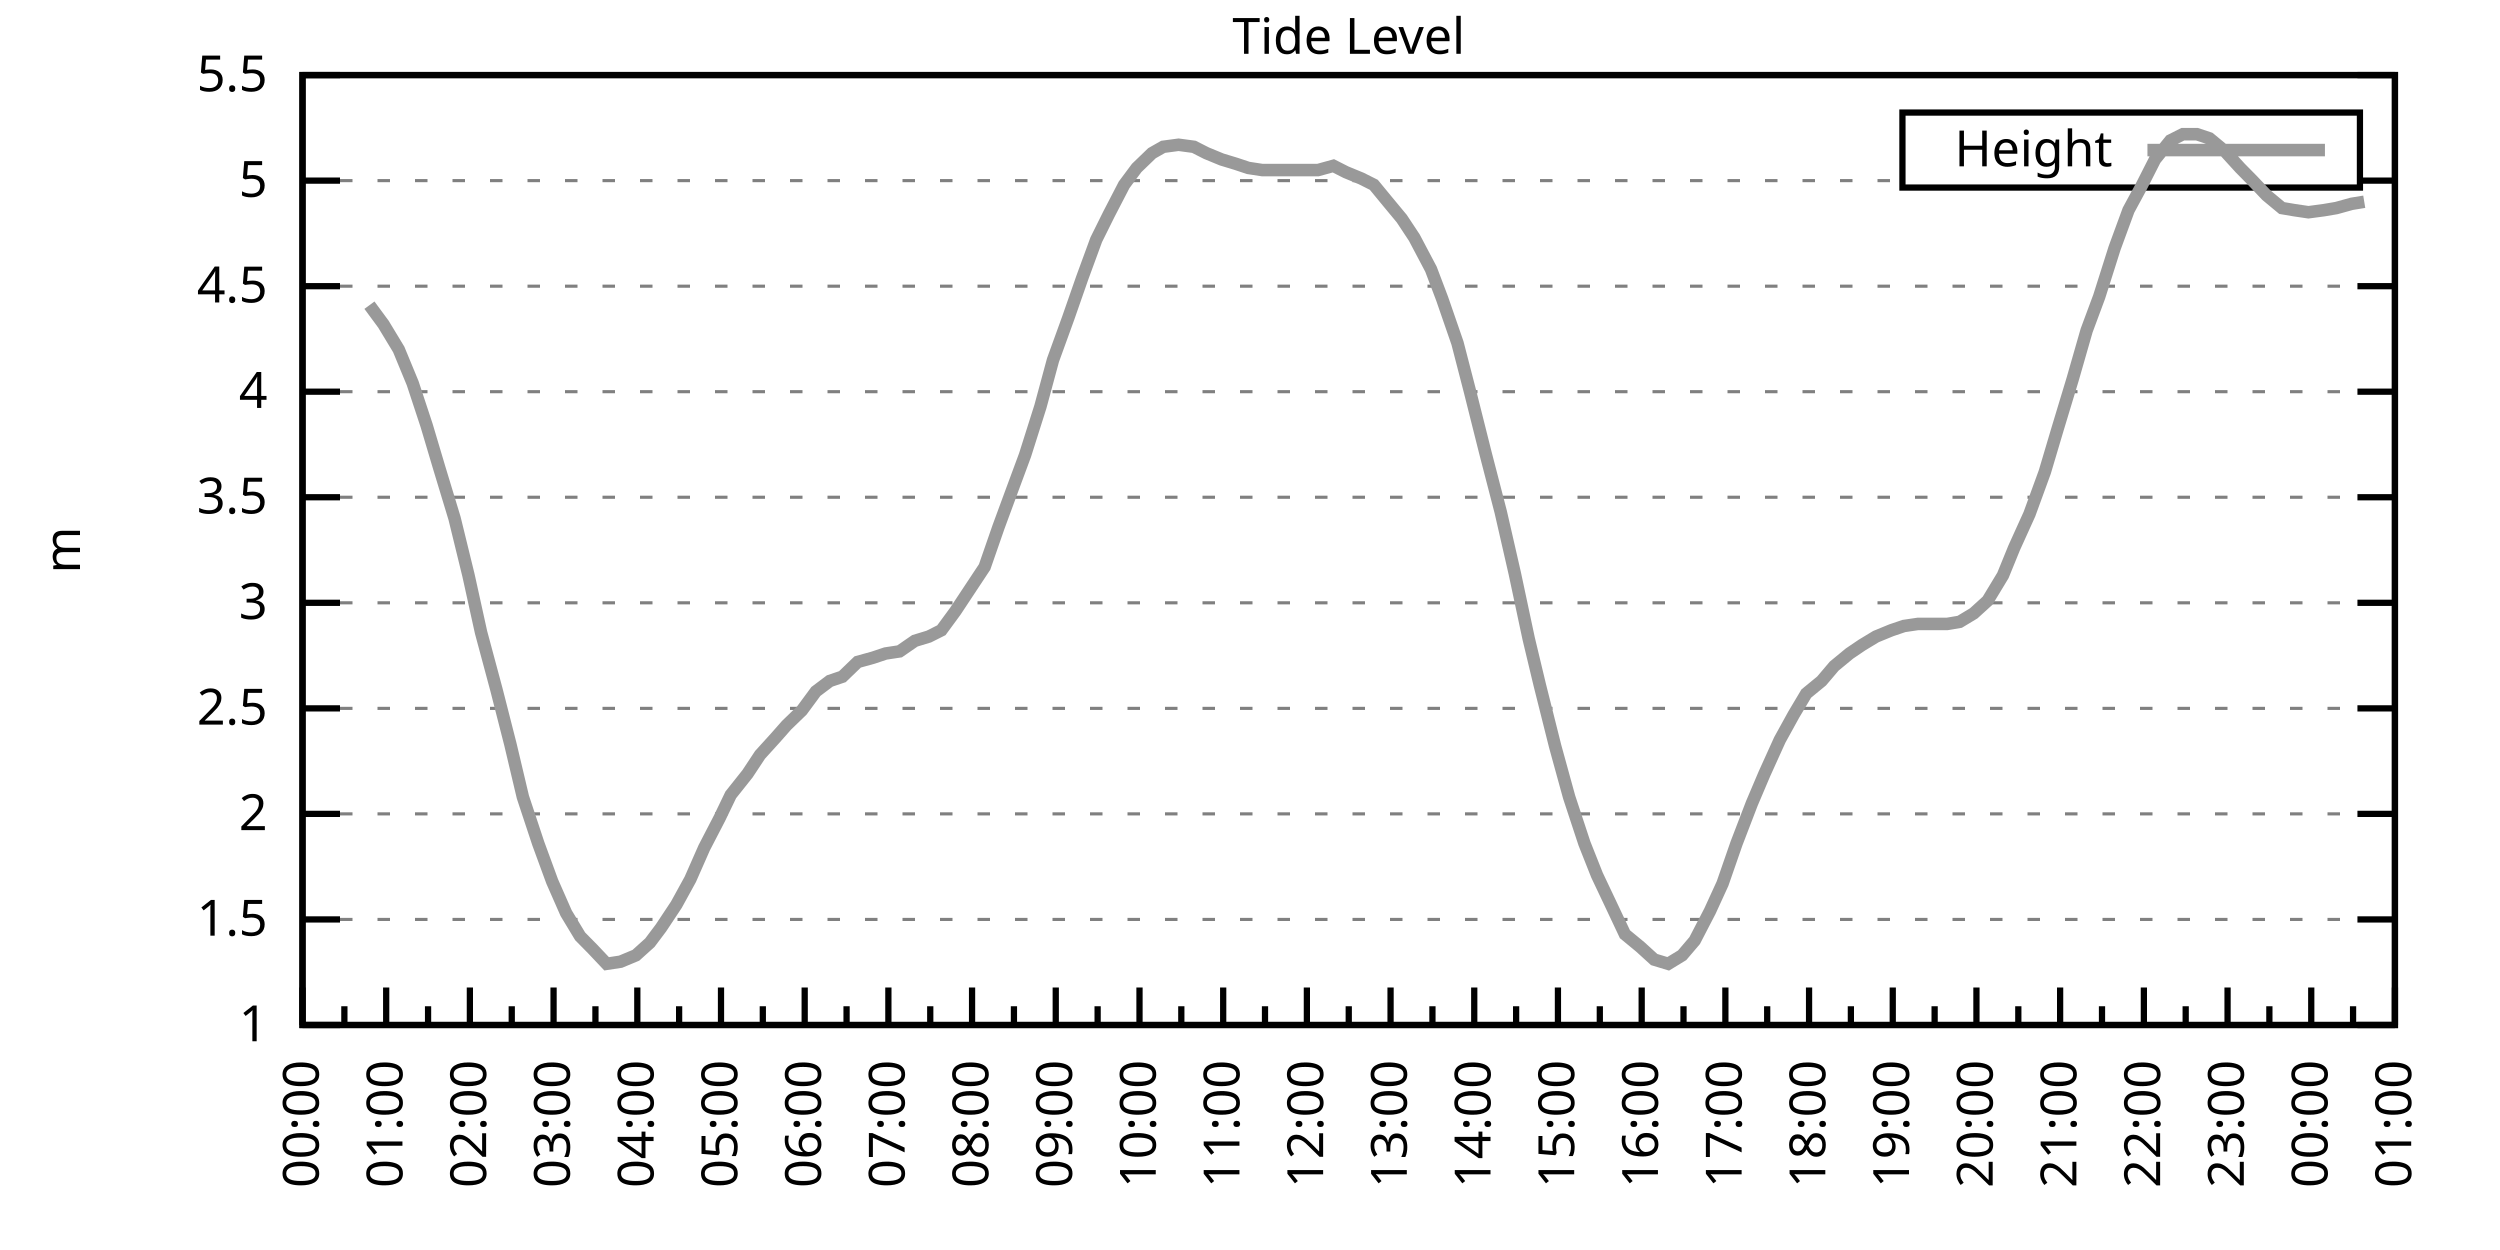
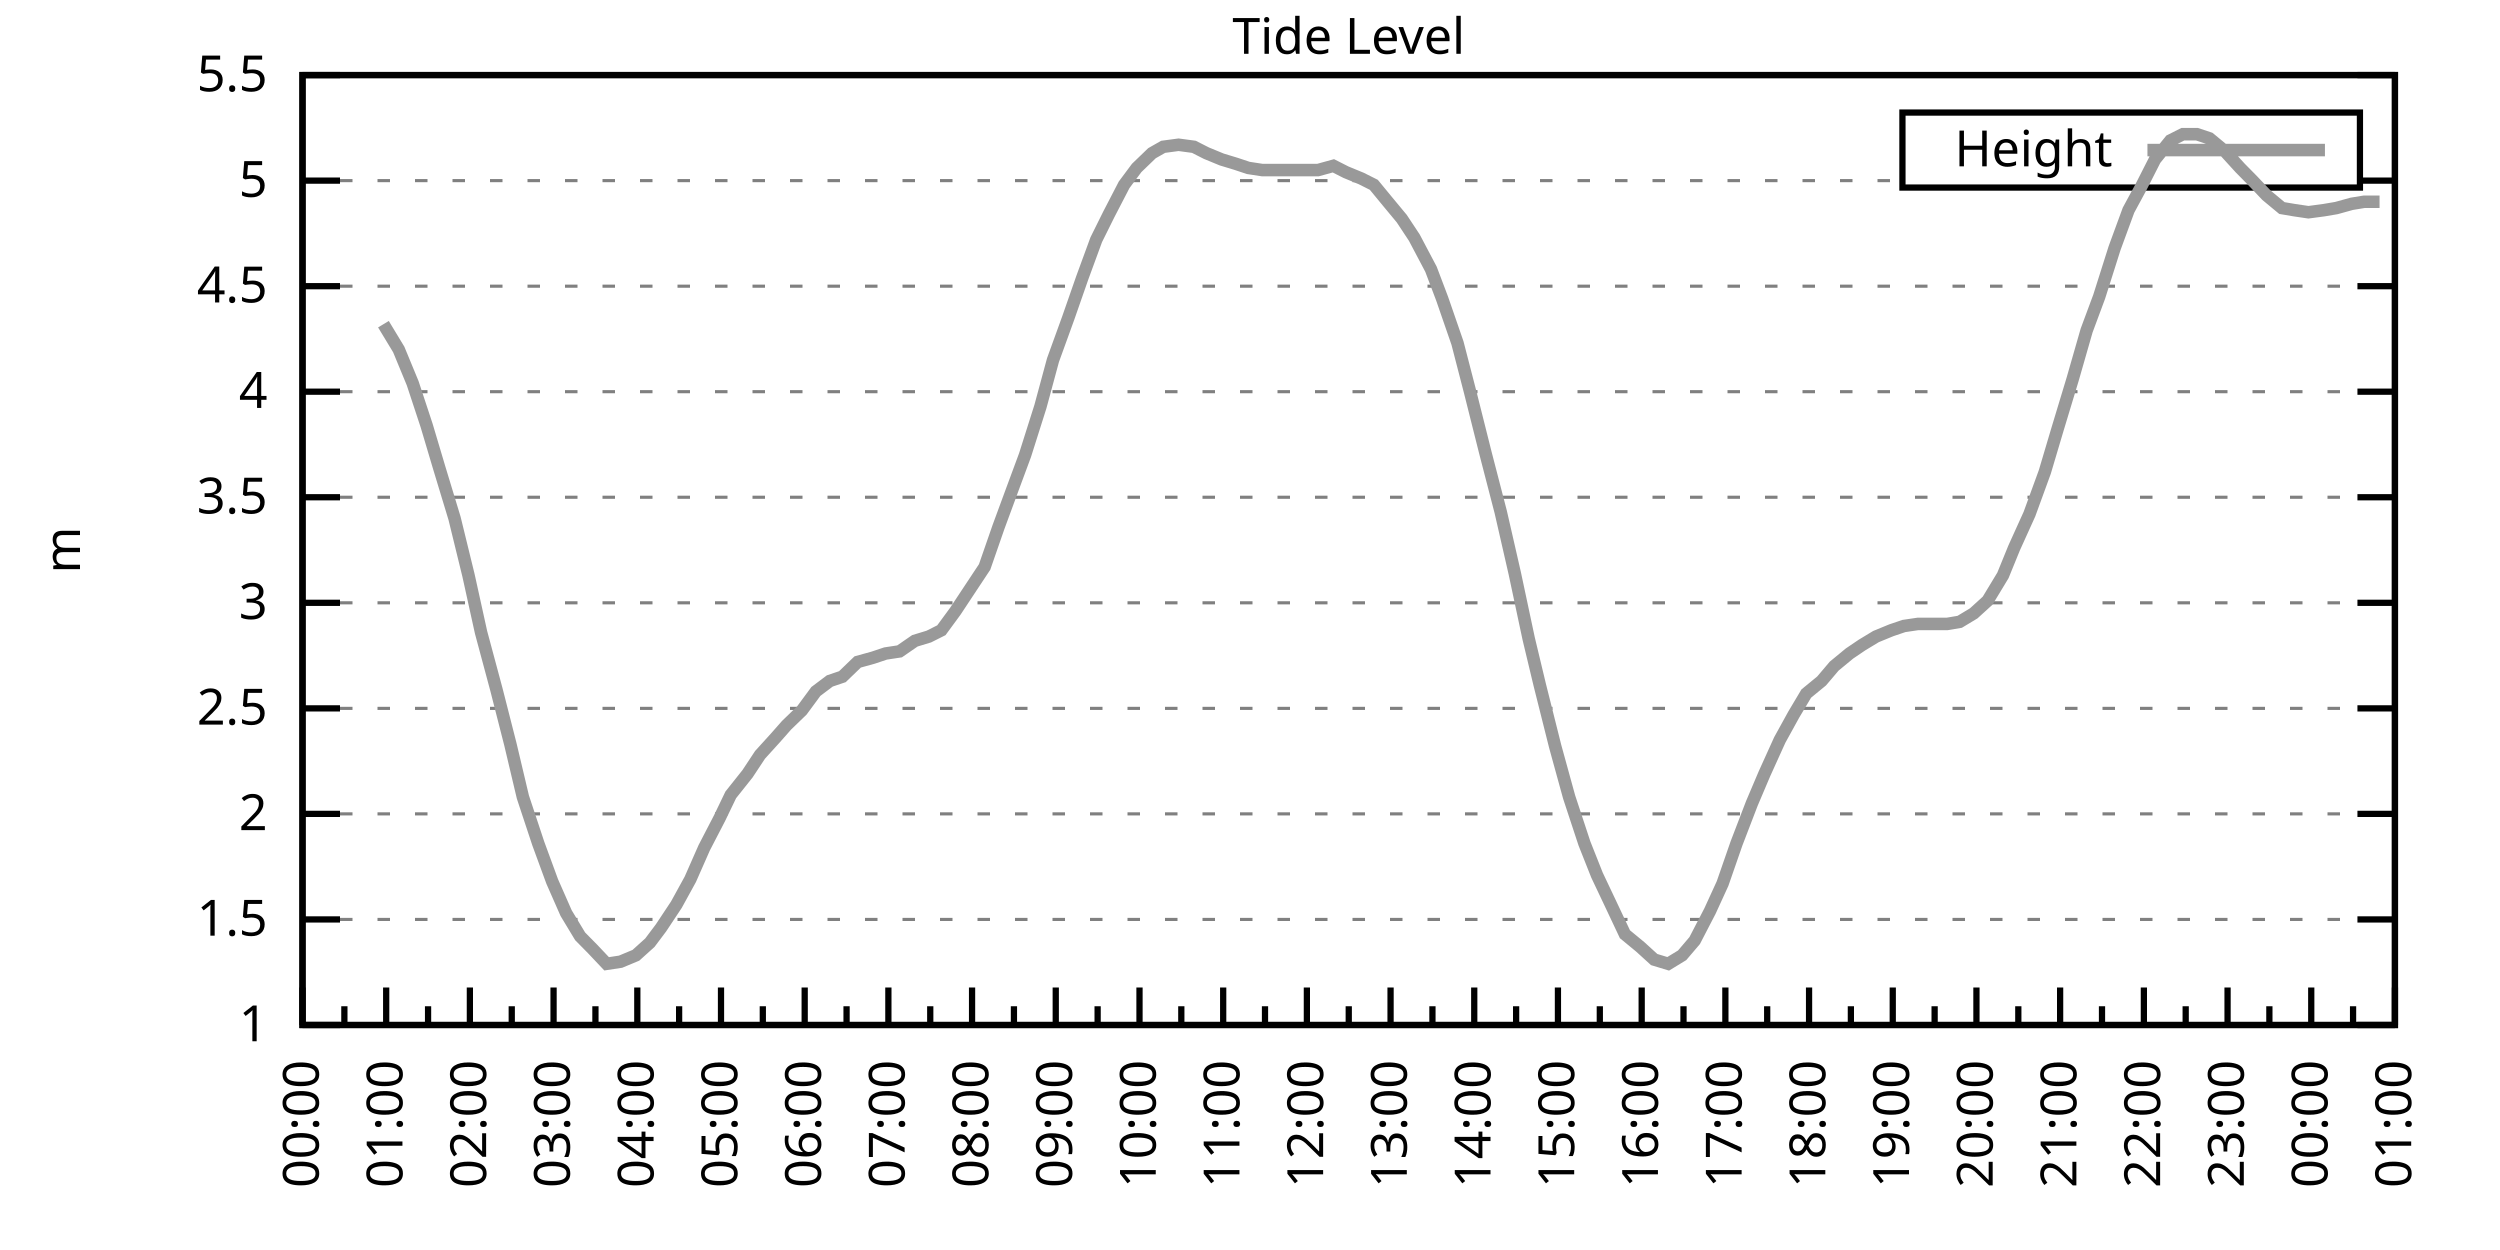
<svg xmlns="http://www.w3.org/2000/svg" xmlns:xlink="http://www.w3.org/1999/xlink" width="400" height="200" viewBox="0 0 400 200">
  <g id="gnuplot_canvas">
    <rect x="0" y="0" width="400" height="200" fill="none" />
    <defs>
      <circle id="gpDot" r="0.5" stroke-width="0.5" stroke="currentColor" />
      <path id="gpPt0" stroke-width="0.333" stroke="currentColor" d="M-1,0 h2 M0,-1 v2" />
      <path id="gpPt1" stroke-width="0.333" stroke="currentColor" d="M-1,-1 L1,1 M1,-1 L-1,1" />
      <path id="gpPt2" stroke-width="0.333" stroke="currentColor" d="M-1,0 L1,0 M0,-1 L0,1 M-1,-1 L1,1 M-1,1 L1,-1" />
      <rect id="gpPt3" stroke-width="0.333" stroke="currentColor" x="-1" y="-1" width="2" height="2" />
      <rect id="gpPt4" stroke-width="0.333" stroke="currentColor" fill="currentColor" x="-1" y="-1" width="2" height="2" />
      <circle id="gpPt5" stroke-width="0.333" stroke="currentColor" cx="0" cy="0" r="1" />
      <use xlink:href="#gpPt5" id="gpPt6" fill="currentColor" stroke="none" />
      <path id="gpPt7" stroke-width="0.333" stroke="currentColor" d="M0,-1.33 L-1.33,0.67 L1.33,0.67 z" />
      <use xlink:href="#gpPt7" id="gpPt8" fill="currentColor" stroke="none" />
      <use xlink:href="#gpPt7" id="gpPt9" stroke="currentColor" transform="rotate(180)" />
      <use xlink:href="#gpPt9" id="gpPt10" fill="currentColor" stroke="none" />
      <use xlink:href="#gpPt3" id="gpPt11" stroke="currentColor" transform="rotate(45)" />
      <use xlink:href="#gpPt11" id="gpPt12" fill="currentColor" stroke="none" />
      <path id="gpPt13" stroke-width="0.333" stroke="currentColor" d="M0,1.330 L1.265,0.411 L0.782,-1.067 L-0.782,-1.076 L-1.265,0.411 z" />
      <use xlink:href="#gpPt13" id="gpPt14" fill="currentColor" stroke="none" />
      <filter id="textbox" filterUnits="objectBoundingBox" x="0" y="0" height="1" width="1">
        <feFlood flood-color="white" flood-opacity="1" result="bgnd" />
        <feComposite in="SourceGraphic" in2="bgnd" operator="atop" />
      </filter>
      <filter id="greybox" filterUnits="objectBoundingBox" x="0" y="0" height="1" width="1">
        <feFlood flood-color="lightgrey" flood-opacity="1" result="grey" />
        <feComposite in="SourceGraphic" in2="grey" operator="atop" />
      </filter>
    </defs>
    <g fill="none" color="white" stroke="currentColor" stroke-width="1.00" stroke-linecap="butt" stroke-linejoin="miter">
</g>
    <g fill="none" color="black" stroke="currentColor" stroke-width="1.00" stroke-linecap="butt" stroke-linejoin="miter">
      <g stroke="none" shape-rendering="crispEdges">
        <polygon fill="rgb(255, 255, 255)" points="48.40,164.00 383.18,164.00 383.18,12.02 48.40,12.02 " />
      </g>
    </g>
    <g fill="none" color="black" stroke="currentColor" stroke-width="1.00" stroke-linecap="butt" stroke-linejoin="miter">
</g>
    <g fill="none" color="black" stroke="black" stroke-width="0.50" stroke-linecap="butt" stroke-linejoin="miter">
</g>
    <g fill="none" color="gray" stroke="currentColor" stroke-width="0.50" stroke-linecap="butt" stroke-linejoin="miter">
      <path stroke="gray" stroke-dasharray="2,4" class="gridline" d="M48.40,164.00 L383.19,164.00  " />
    </g>
    <g fill="none" color="gray" stroke="gray" stroke-width="1.00" stroke-linecap="butt" stroke-linejoin="miter">
</g>
    <g fill="none" color="black" stroke="currentColor" stroke-width="1.00" stroke-linecap="butt" stroke-linejoin="miter">
      <path stroke="black" d="M48.40,164.00 L54.40,164.00 M383.19,164.00 L377.19,164.00  " />
      <g transform="translate(42.80,166.60)" stroke="none" fill="black" font-family="Sans" font-size="8.00" text-anchor="end">
        <text>
          <tspan font-family="Sans"> 1</tspan>
        </text>
      </g>
    </g>
    <g fill="none" color="black" stroke="currentColor" stroke-width="1.00" stroke-linecap="butt" stroke-linejoin="miter">
</g>
    <g fill="none" color="black" stroke="black" stroke-width="0.50" stroke-linecap="butt" stroke-linejoin="miter">
</g>
    <g fill="none" color="gray" stroke="currentColor" stroke-width="0.50" stroke-linecap="butt" stroke-linejoin="miter">
      <path stroke="gray" stroke-dasharray="2,4" class="gridline" d="M48.40,147.11 L383.19,147.11  " />
    </g>
    <g fill="none" color="gray" stroke="gray" stroke-width="1.00" stroke-linecap="butt" stroke-linejoin="miter">
</g>
    <g fill="none" color="black" stroke="currentColor" stroke-width="1.00" stroke-linecap="butt" stroke-linejoin="miter">
      <path stroke="black" d="M48.40,147.11 L54.40,147.11 M383.19,147.11 L377.19,147.11  " />
      <g transform="translate(42.80,149.71)" stroke="none" fill="black" font-family="Sans" font-size="8.00" text-anchor="end">
        <text>
          <tspan font-family="Sans"> 1.5</tspan>
        </text>
      </g>
    </g>
    <g fill="none" color="black" stroke="currentColor" stroke-width="1.00" stroke-linecap="butt" stroke-linejoin="miter">
</g>
    <g fill="none" color="black" stroke="black" stroke-width="0.50" stroke-linecap="butt" stroke-linejoin="miter">
</g>
    <g fill="none" color="gray" stroke="currentColor" stroke-width="0.50" stroke-linecap="butt" stroke-linejoin="miter">
      <path stroke="gray" stroke-dasharray="2,4" class="gridline" d="M48.40,130.22 L383.19,130.22  " />
    </g>
    <g fill="none" color="gray" stroke="gray" stroke-width="1.00" stroke-linecap="butt" stroke-linejoin="miter">
</g>
    <g fill="none" color="black" stroke="currentColor" stroke-width="1.00" stroke-linecap="butt" stroke-linejoin="miter">
      <path stroke="black" d="M48.40,130.22 L54.40,130.22 M383.19,130.22 L377.19,130.22  " />
      <g transform="translate(42.80,132.82)" stroke="none" fill="black" font-family="Sans" font-size="8.00" text-anchor="end">
        <text>
          <tspan font-family="Sans"> 2</tspan>
        </text>
      </g>
    </g>
    <g fill="none" color="black" stroke="currentColor" stroke-width="1.00" stroke-linecap="butt" stroke-linejoin="miter">
</g>
    <g fill="none" color="black" stroke="black" stroke-width="0.50" stroke-linecap="butt" stroke-linejoin="miter">
</g>
    <g fill="none" color="gray" stroke="currentColor" stroke-width="0.50" stroke-linecap="butt" stroke-linejoin="miter">
      <path stroke="gray" stroke-dasharray="2,4" class="gridline" d="M48.40,113.34 L383.19,113.34  " />
    </g>
    <g fill="none" color="gray" stroke="gray" stroke-width="1.00" stroke-linecap="butt" stroke-linejoin="miter">
</g>
    <g fill="none" color="black" stroke="currentColor" stroke-width="1.00" stroke-linecap="butt" stroke-linejoin="miter">
      <path stroke="black" d="M48.40,113.34 L54.40,113.34 M383.19,113.34 L377.19,113.34  " />
      <g transform="translate(42.80,115.94)" stroke="none" fill="black" font-family="Sans" font-size="8.00" text-anchor="end">
        <text>
          <tspan font-family="Sans"> 2.5</tspan>
        </text>
      </g>
    </g>
    <g fill="none" color="black" stroke="currentColor" stroke-width="1.00" stroke-linecap="butt" stroke-linejoin="miter">
</g>
    <g fill="none" color="black" stroke="black" stroke-width="0.50" stroke-linecap="butt" stroke-linejoin="miter">
</g>
    <g fill="none" color="gray" stroke="currentColor" stroke-width="0.50" stroke-linecap="butt" stroke-linejoin="miter">
      <path stroke="gray" stroke-dasharray="2,4" class="gridline" d="M48.40,96.45 L383.19,96.45  " />
    </g>
    <g fill="none" color="gray" stroke="gray" stroke-width="1.00" stroke-linecap="butt" stroke-linejoin="miter">
</g>
    <g fill="none" color="black" stroke="currentColor" stroke-width="1.00" stroke-linecap="butt" stroke-linejoin="miter">
      <path stroke="black" d="M48.40,96.45 L54.40,96.45 M383.19,96.45 L377.19,96.45  " />
      <g transform="translate(42.80,99.05)" stroke="none" fill="black" font-family="Sans" font-size="8.00" text-anchor="end">
        <text>
          <tspan font-family="Sans"> 3</tspan>
        </text>
      </g>
    </g>
    <g fill="none" color="black" stroke="currentColor" stroke-width="1.00" stroke-linecap="butt" stroke-linejoin="miter">
</g>
    <g fill="none" color="black" stroke="black" stroke-width="0.50" stroke-linecap="butt" stroke-linejoin="miter">
</g>
    <g fill="none" color="gray" stroke="currentColor" stroke-width="0.50" stroke-linecap="butt" stroke-linejoin="miter">
      <path stroke="gray" stroke-dasharray="2,4" class="gridline" d="M48.40,79.56 L383.19,79.56  " />
    </g>
    <g fill="none" color="gray" stroke="gray" stroke-width="1.00" stroke-linecap="butt" stroke-linejoin="miter">
</g>
    <g fill="none" color="black" stroke="currentColor" stroke-width="1.00" stroke-linecap="butt" stroke-linejoin="miter">
      <path stroke="black" d="M48.40,79.56 L54.40,79.56 M383.19,79.56 L377.19,79.56  " />
      <g transform="translate(42.80,82.16)" stroke="none" fill="black" font-family="Sans" font-size="8.00" text-anchor="end">
        <text>
          <tspan font-family="Sans"> 3.5</tspan>
        </text>
      </g>
    </g>
    <g fill="none" color="black" stroke="currentColor" stroke-width="1.00" stroke-linecap="butt" stroke-linejoin="miter">
</g>
    <g fill="none" color="black" stroke="black" stroke-width="0.50" stroke-linecap="butt" stroke-linejoin="miter">
</g>
    <g fill="none" color="gray" stroke="currentColor" stroke-width="0.50" stroke-linecap="butt" stroke-linejoin="miter">
      <path stroke="gray" stroke-dasharray="2,4" class="gridline" d="M48.40,62.67 L383.19,62.67  " />
    </g>
    <g fill="none" color="gray" stroke="gray" stroke-width="1.00" stroke-linecap="butt" stroke-linejoin="miter">
</g>
    <g fill="none" color="black" stroke="currentColor" stroke-width="1.00" stroke-linecap="butt" stroke-linejoin="miter">
      <path stroke="black" d="M48.40,62.67 L54.40,62.67 M383.19,62.67 L377.19,62.67  " />
      <g transform="translate(42.80,65.27)" stroke="none" fill="black" font-family="Sans" font-size="8.00" text-anchor="end">
        <text>
          <tspan font-family="Sans"> 4</tspan>
        </text>
      </g>
    </g>
    <g fill="none" color="black" stroke="currentColor" stroke-width="1.00" stroke-linecap="butt" stroke-linejoin="miter">
</g>
    <g fill="none" color="black" stroke="black" stroke-width="0.50" stroke-linecap="butt" stroke-linejoin="miter">
</g>
    <g fill="none" color="gray" stroke="currentColor" stroke-width="0.50" stroke-linecap="butt" stroke-linejoin="miter">
      <path stroke="gray" stroke-dasharray="2,4" class="gridline" d="M48.40,45.79 L383.19,45.79  " />
    </g>
    <g fill="none" color="gray" stroke="gray" stroke-width="1.00" stroke-linecap="butt" stroke-linejoin="miter">
</g>
    <g fill="none" color="black" stroke="currentColor" stroke-width="1.00" stroke-linecap="butt" stroke-linejoin="miter">
      <path stroke="black" d="M48.40,45.79 L54.40,45.79 M383.19,45.79 L377.19,45.79  " />
      <g transform="translate(42.80,48.39)" stroke="none" fill="black" font-family="Sans" font-size="8.00" text-anchor="end">
        <text>
          <tspan font-family="Sans"> 4.5</tspan>
        </text>
      </g>
    </g>
    <g fill="none" color="black" stroke="currentColor" stroke-width="1.00" stroke-linecap="butt" stroke-linejoin="miter">
</g>
    <g fill="none" color="black" stroke="black" stroke-width="0.50" stroke-linecap="butt" stroke-linejoin="miter">
</g>
    <g fill="none" color="gray" stroke="currentColor" stroke-width="0.50" stroke-linecap="butt" stroke-linejoin="miter">
      <path stroke="gray" stroke-dasharray="2,4" class="gridline" d="M48.40,28.90 L304.39,28.90 M377.59,28.90 L383.19,28.90  " />
    </g>
    <g fill="none" color="gray" stroke="gray" stroke-width="1.00" stroke-linecap="butt" stroke-linejoin="miter">
</g>
    <g fill="none" color="black" stroke="currentColor" stroke-width="1.00" stroke-linecap="butt" stroke-linejoin="miter">
      <path stroke="black" d="M48.40,28.90 L54.40,28.90 M383.19,28.90 L377.19,28.90  " />
      <g transform="translate(42.80,31.50)" stroke="none" fill="black" font-family="Sans" font-size="8.00" text-anchor="end">
        <text>
          <tspan font-family="Sans"> 5</tspan>
        </text>
      </g>
    </g>
    <g fill="none" color="black" stroke="currentColor" stroke-width="1.00" stroke-linecap="butt" stroke-linejoin="miter">
</g>
    <g fill="none" color="black" stroke="black" stroke-width="0.50" stroke-linecap="butt" stroke-linejoin="miter">
</g>
    <g fill="none" color="gray" stroke="currentColor" stroke-width="0.50" stroke-linecap="butt" stroke-linejoin="miter">
      <path stroke="gray" stroke-dasharray="2,4" class="gridline" d="M48.40,12.01 L383.19,12.01  " />
    </g>
    <g fill="none" color="gray" stroke="gray" stroke-width="1.00" stroke-linecap="butt" stroke-linejoin="miter">
</g>
    <g fill="none" color="black" stroke="currentColor" stroke-width="1.00" stroke-linecap="butt" stroke-linejoin="miter">
      <path stroke="black" d="M48.40,12.01 L54.40,12.01 M383.19,12.01 L377.19,12.01  " />
      <g transform="translate(42.80,14.61)" stroke="none" fill="black" font-family="Sans" font-size="8.00" text-anchor="end">
        <text>
          <tspan font-family="Sans"> 5.5</tspan>
        </text>
      </g>
    </g>
    <g fill="none" color="black" stroke="currentColor" stroke-width="1.00" stroke-linecap="butt" stroke-linejoin="miter">
      <path stroke="black" d="M48.40,164.00 L48.40,158.00  " />
      <g transform="translate(51.00,169.60) rotate(270)" stroke="none" fill="black" font-family="Sans" font-size="8.00" text-anchor="end">
        <text>
          <tspan font-family="Sans">00:00</tspan>
        </text>
      </g>
    </g>
    <g fill="none" color="black" stroke="currentColor" stroke-width="1.00" stroke-linecap="butt" stroke-linejoin="miter">
      <path stroke="black" d="M55.10,164.00 L55.10,161.00 M61.79,164.00 L61.79,158.00  " />
      <g transform="translate(64.39,169.60) rotate(270)" stroke="none" fill="black" font-family="Sans" font-size="8.00" text-anchor="end">
        <text>
          <tspan font-family="Sans">01:00</tspan>
        </text>
      </g>
    </g>
    <g fill="none" color="black" stroke="currentColor" stroke-width="1.00" stroke-linecap="butt" stroke-linejoin="miter">
      <path stroke="black" d="M68.49,164.00 L68.49,161.00 M75.18,164.00 L75.18,158.00  " />
      <g transform="translate(77.78,169.60) rotate(270)" stroke="none" fill="black" font-family="Sans" font-size="8.00" text-anchor="end">
        <text>
          <tspan font-family="Sans">02:00</tspan>
        </text>
      </g>
    </g>
    <g fill="none" color="black" stroke="currentColor" stroke-width="1.00" stroke-linecap="butt" stroke-linejoin="miter">
      <path stroke="black" d="M81.88,164.00 L81.88,161.00 M88.57,164.00 L88.57,158.00  " />
      <g transform="translate(91.17,169.60) rotate(270)" stroke="none" fill="black" font-family="Sans" font-size="8.00" text-anchor="end">
        <text>
          <tspan font-family="Sans">03:00</tspan>
        </text>
      </g>
    </g>
    <g fill="none" color="black" stroke="currentColor" stroke-width="1.00" stroke-linecap="butt" stroke-linejoin="miter">
      <path stroke="black" d="M95.27,164.00 L95.27,161.00 M101.97,164.00 L101.97,158.00  " />
      <g transform="translate(104.57,169.60) rotate(270)" stroke="none" fill="black" font-family="Sans" font-size="8.00" text-anchor="end">
        <text>
          <tspan font-family="Sans">04:00</tspan>
        </text>
      </g>
    </g>
    <g fill="none" color="black" stroke="currentColor" stroke-width="1.00" stroke-linecap="butt" stroke-linejoin="miter">
      <path stroke="black" d="M108.66,164.00 L108.66,161.00 M115.36,164.00 L115.36,158.00  " />
      <g transform="translate(117.96,169.60) rotate(270)" stroke="none" fill="black" font-family="Sans" font-size="8.00" text-anchor="end">
        <text>
          <tspan font-family="Sans">05:00</tspan>
        </text>
      </g>
    </g>
    <g fill="none" color="black" stroke="currentColor" stroke-width="1.00" stroke-linecap="butt" stroke-linejoin="miter">
      <path stroke="black" d="M122.05,164.00 L122.05,161.00 M128.75,164.00 L128.75,158.00  " />
      <g transform="translate(131.35,169.60) rotate(270)" stroke="none" fill="black" font-family="Sans" font-size="8.00" text-anchor="end">
        <text>
          <tspan font-family="Sans">06:00</tspan>
        </text>
      </g>
    </g>
    <g fill="none" color="black" stroke="currentColor" stroke-width="1.00" stroke-linecap="butt" stroke-linejoin="miter">
      <path stroke="black" d="M135.45,164.00 L135.45,161.00 M142.14,164.00 L142.14,158.00  " />
      <g transform="translate(144.74,169.60) rotate(270)" stroke="none" fill="black" font-family="Sans" font-size="8.00" text-anchor="end">
        <text>
          <tspan font-family="Sans">07:00</tspan>
        </text>
      </g>
    </g>
    <g fill="none" color="black" stroke="currentColor" stroke-width="1.00" stroke-linecap="butt" stroke-linejoin="miter">
      <path stroke="black" d="M148.84,164.00 L148.84,161.00 M155.53,164.00 L155.53,158.00  " />
      <g transform="translate(158.13,169.60) rotate(270)" stroke="none" fill="black" font-family="Sans" font-size="8.00" text-anchor="end">
        <text>
          <tspan font-family="Sans">08:00</tspan>
        </text>
      </g>
    </g>
    <g fill="none" color="black" stroke="currentColor" stroke-width="1.00" stroke-linecap="butt" stroke-linejoin="miter">
      <path stroke="black" d="M162.23,164.00 L162.23,161.00 M168.92,164.00 L168.92,158.00  " />
      <g transform="translate(171.52,169.60) rotate(270)" stroke="none" fill="black" font-family="Sans" font-size="8.00" text-anchor="end">
        <text>
          <tspan font-family="Sans">09:00</tspan>
        </text>
      </g>
    </g>
    <g fill="none" color="black" stroke="currentColor" stroke-width="1.00" stroke-linecap="butt" stroke-linejoin="miter">
      <path stroke="black" d="M175.62,164.00 L175.62,161.00 M182.32,164.00 L182.32,158.00  " />
      <g transform="translate(184.92,169.60) rotate(270)" stroke="none" fill="black" font-family="Sans" font-size="8.00" text-anchor="end">
        <text>
          <tspan font-family="Sans">10:00</tspan>
        </text>
      </g>
    </g>
    <g fill="none" color="black" stroke="currentColor" stroke-width="1.00" stroke-linecap="butt" stroke-linejoin="miter">
      <path stroke="black" d="M189.01,164.00 L189.01,161.00 M195.71,164.00 L195.71,158.00  " />
      <g transform="translate(198.31,169.60) rotate(270)" stroke="none" fill="black" font-family="Sans" font-size="8.00" text-anchor="end">
        <text>
          <tspan font-family="Sans">11:00</tspan>
        </text>
      </g>
    </g>
    <g fill="none" color="black" stroke="currentColor" stroke-width="1.00" stroke-linecap="butt" stroke-linejoin="miter">
      <path stroke="black" d="M202.40,164.00 L202.40,161.00 M209.10,164.00 L209.10,158.00  " />
      <g transform="translate(211.70,169.60) rotate(270)" stroke="none" fill="black" font-family="Sans" font-size="8.00" text-anchor="end">
        <text>
          <tspan font-family="Sans">12:00</tspan>
        </text>
      </g>
    </g>
    <g fill="none" color="black" stroke="currentColor" stroke-width="1.00" stroke-linecap="butt" stroke-linejoin="miter">
      <path stroke="black" d="M215.80,164.00 L215.80,161.00 M222.49,164.00 L222.49,158.00  " />
      <g transform="translate(225.09,169.60) rotate(270)" stroke="none" fill="black" font-family="Sans" font-size="8.00" text-anchor="end">
        <text>
          <tspan font-family="Sans">13:00</tspan>
        </text>
      </g>
    </g>
    <g fill="none" color="black" stroke="currentColor" stroke-width="1.00" stroke-linecap="butt" stroke-linejoin="miter">
      <path stroke="black" d="M229.19,164.00 L229.19,161.00 M235.88,164.00 L235.88,158.00  " />
      <g transform="translate(238.48,169.60) rotate(270)" stroke="none" fill="black" font-family="Sans" font-size="8.00" text-anchor="end">
        <text>
          <tspan font-family="Sans">14:00</tspan>
        </text>
      </g>
    </g>
    <g fill="none" color="black" stroke="currentColor" stroke-width="1.00" stroke-linecap="butt" stroke-linejoin="miter">
      <path stroke="black" d="M242.58,164.00 L242.58,161.00 M249.27,164.00 L249.27,158.00  " />
      <g transform="translate(251.87,169.60) rotate(270)" stroke="none" fill="black" font-family="Sans" font-size="8.00" text-anchor="end">
        <text>
          <tspan font-family="Sans">15:00</tspan>
        </text>
      </g>
    </g>
    <g fill="none" color="black" stroke="currentColor" stroke-width="1.00" stroke-linecap="butt" stroke-linejoin="miter">
      <path stroke="black" d="M255.97,164.00 L255.97,161.00 M262.67,164.00 L262.67,158.00  " />
      <g transform="translate(265.27,169.60) rotate(270)" stroke="none" fill="black" font-family="Sans" font-size="8.00" text-anchor="end">
        <text>
          <tspan font-family="Sans">16:00</tspan>
        </text>
      </g>
    </g>
    <g fill="none" color="black" stroke="currentColor" stroke-width="1.00" stroke-linecap="butt" stroke-linejoin="miter">
      <path stroke="black" d="M269.36,164.00 L269.36,161.00 M276.06,164.00 L276.06,158.00  " />
      <g transform="translate(278.66,169.60) rotate(270)" stroke="none" fill="black" font-family="Sans" font-size="8.00" text-anchor="end">
        <text>
          <tspan font-family="Sans">17:00</tspan>
        </text>
      </g>
    </g>
    <g fill="none" color="black" stroke="currentColor" stroke-width="1.00" stroke-linecap="butt" stroke-linejoin="miter">
      <path stroke="black" d="M282.75,164.00 L282.75,161.00 M289.45,164.00 L289.45,158.00  " />
      <g transform="translate(292.05,169.60) rotate(270)" stroke="none" fill="black" font-family="Sans" font-size="8.00" text-anchor="end">
        <text>
          <tspan font-family="Sans">18:00</tspan>
        </text>
      </g>
    </g>
    <g fill="none" color="black" stroke="currentColor" stroke-width="1.00" stroke-linecap="butt" stroke-linejoin="miter">
      <path stroke="black" d="M296.14,164.00 L296.14,161.00 M302.84,164.00 L302.84,158.00  " />
      <g transform="translate(305.44,169.60) rotate(270)" stroke="none" fill="black" font-family="Sans" font-size="8.00" text-anchor="end">
        <text>
          <tspan font-family="Sans">19:00</tspan>
        </text>
      </g>
    </g>
    <g fill="none" color="black" stroke="currentColor" stroke-width="1.00" stroke-linecap="butt" stroke-linejoin="miter">
      <path stroke="black" d="M309.54,164.00 L309.54,161.00 M316.23,164.00 L316.23,158.00  " />
      <g transform="translate(318.83,169.60) rotate(270)" stroke="none" fill="black" font-family="Sans" font-size="8.00" text-anchor="end">
        <text>
          <tspan font-family="Sans">20:00</tspan>
        </text>
      </g>
    </g>
    <g fill="none" color="black" stroke="currentColor" stroke-width="1.00" stroke-linecap="butt" stroke-linejoin="miter">
      <path stroke="black" d="M322.93,164.00 L322.93,161.00 M329.62,164.00 L329.62,158.00  " />
      <g transform="translate(332.22,169.60) rotate(270)" stroke="none" fill="black" font-family="Sans" font-size="8.00" text-anchor="end">
        <text>
          <tspan font-family="Sans">21:00</tspan>
        </text>
      </g>
    </g>
    <g fill="none" color="black" stroke="currentColor" stroke-width="1.00" stroke-linecap="butt" stroke-linejoin="miter">
      <path stroke="black" d="M336.32,164.00 L336.32,161.00 M343.02,164.00 L343.02,158.00  " />
      <g transform="translate(345.62,169.60) rotate(270)" stroke="none" fill="black" font-family="Sans" font-size="8.00" text-anchor="end">
        <text>
          <tspan font-family="Sans">22:00</tspan>
        </text>
      </g>
    </g>
    <g fill="none" color="black" stroke="currentColor" stroke-width="1.00" stroke-linecap="butt" stroke-linejoin="miter">
      <path stroke="black" d="M349.71,164.00 L349.71,161.00 M356.41,164.00 L356.41,158.00  " />
      <g transform="translate(359.01,169.60) rotate(270)" stroke="none" fill="black" font-family="Sans" font-size="8.00" text-anchor="end">
        <text>
          <tspan font-family="Sans">23:00</tspan>
        </text>
      </g>
    </g>
    <g fill="none" color="black" stroke="currentColor" stroke-width="1.00" stroke-linecap="butt" stroke-linejoin="miter">
      <path stroke="black" d="M363.10,164.00 L363.10,161.00 M369.80,164.00 L369.80,158.00  " />
      <g transform="translate(372.40,169.60) rotate(270)" stroke="none" fill="black" font-family="Sans" font-size="8.00" text-anchor="end">
        <text>
          <tspan font-family="Sans">00:00</tspan>
        </text>
      </g>
    </g>
    <g fill="none" color="black" stroke="currentColor" stroke-width="1.00" stroke-linecap="butt" stroke-linejoin="miter">
      <path stroke="black" d="M376.49,164.00 L376.49,161.00 M383.19,164.00 L383.19,158.00  " />
      <g transform="translate(385.79,169.60) rotate(270)" stroke="none" fill="black" font-family="Sans" font-size="8.00" text-anchor="end">
        <text>
          <tspan font-family="Sans">01:00</tspan>
        </text>
      </g>
    </g>
    <g fill="none" color="black" stroke="currentColor" stroke-width="1.00" stroke-linecap="butt" stroke-linejoin="miter">
</g>
    <g fill="none" color="black" stroke="currentColor" stroke-width="1.00" stroke-linecap="butt" stroke-linejoin="miter">
      <path stroke="black" d="M48.40,12.01 L48.40,164.00 L383.19,164.00 L383.19,12.01 L48.40,12.01 Z  " />
    </g>
    <g fill="none" color="black" stroke="currentColor" stroke-width="1.00" stroke-linecap="butt" stroke-linejoin="miter">
      <g transform="translate(12.80,88.01) rotate(270)" stroke="none" fill="black" font-family="Sans" font-size="8.00" text-anchor="middle">
        <text>
          <tspan font-family="Sans">m</tspan>
        </text>
      </g>
    </g>
    <g fill="none" color="black" stroke="currentColor" stroke-width="1.00" stroke-linecap="butt" stroke-linejoin="miter">
</g>
    <g fill="none" color="black" stroke="currentColor" stroke-width="1.00" stroke-linecap="butt" stroke-linejoin="miter">
      <path stroke="black" d="M304.39,30.01 L304.39,18.01 L377.59,18.01 L377.59,30.01 L304.39,30.01 Z  " />
    </g>
    <g id="Tide_level_plot_1">
      <g fill="none" color="white" stroke="black" stroke-width="2.00" stroke-linecap="butt" stroke-linejoin="miter">
</g>
      <g fill="none" color="black" stroke="currentColor" stroke-width="2.00" stroke-linecap="butt" stroke-linejoin="miter">
        <g transform="translate(337.99,26.61)" stroke="none" fill="black" font-family="Sans" font-size="8.00" text-anchor="end">
          <text>
            <tspan font-family="Sans">Height</tspan>
          </text>
        </g>
      </g>
      <g fill="none" color="black" stroke="currentColor" stroke-width="2.00" stroke-linecap="butt" stroke-linejoin="miter">
-         <path stroke="rgb(153, 153, 153)" d="M343.59,24.01 L371.99,24.01 M59.11,48.83 L61.35,51.87 L63.80,55.92 L66.03,61.32 L68.26,68.08 L70.27,74.83   L72.73,82.94 L74.96,92.06 L76.97,101.18 L79.42,110.30 L81.66,119.08 L83.66,127.52 L86.12,134.95 L88.35,141.03   L90.58,146.10 L92.82,149.81 L94.82,151.84 L97.06,154.21 L99.29,153.87 L101.74,152.85 L103.98,150.83 L105.76,148.46   L108.22,144.75 L110.45,140.69 L112.68,135.63 L115.13,130.90 L116.92,127.18 L119.60,123.81 L121.61,120.77 L124.06,118.07   L125.85,116.04 L128.30,113.67 L130.54,110.63 L132.77,108.95 L134.78,108.27 L137.23,105.91 L139.69,105.23 L141.69,104.56   L143.93,104.22 L146.38,102.53 L148.61,101.85 L150.62,100.84 L152.85,97.80 L155.31,94.08 L157.54,90.71 L159.77,84.29   L162.01,78.21 L164.01,72.81 L166.47,65.04 L168.48,57.61 L170.93,50.85 L173.17,44.43 L175.40,38.35 L177.41,34.30   L179.86,29.57 L181.87,26.87 L184.32,24.51 L186.11,23.49 L188.57,23.16 L191.02,23.49 L193.03,24.51 L195.48,25.52   L197.72,26.20 L199.73,26.87 L201.96,27.21 L204.41,27.21 L206.42,27.21 L208.65,27.21 L210.88,27.21 L213.34,26.53   L215.35,27.55 L217.80,28.56 L219.81,29.57 L222.04,32.28 L224.28,34.98 L226.29,38.02 L228.96,43.08 L230.75,47.81   L233.20,54.90 L235.21,62.67 L237.67,72.47 L240.12,81.93 L242.36,91.72 L244.59,102.19 L246.37,109.62 L248.83,119.42   L251.06,127.52 L253.51,134.95 L255.52,140.02 L257.76,144.75 L259.99,149.48 L262.44,151.50 L264.67,153.53 L266.91,154.21   L269.14,152.85 L271.15,150.49 L273.60,145.76 L275.61,141.37 L277.84,134.95 L280.30,128.54 L282.31,123.81 L284.76,118.40   L286.99,114.35 L289.00,110.97 L291.46,108.95 L293.47,106.58 L295.92,104.56 L297.93,103.20 L300.16,101.85 L302.62,100.84   L304.63,100.16 L306.86,99.83 L309.09,99.83 L311.54,99.83 L313.55,99.49 L315.79,98.14 L318.02,96.11 L320.47,92.06   L322.26,87.67 L324.71,82.26 L327.17,75.51 L329.18,68.75 L331.63,60.65 L333.86,52.88 L335.87,47.47 L338.33,39.71   L340.56,33.63 L342.57,29.91 L344.80,25.52 L347.26,22.48 L349.26,21.47 L351.50,21.47 L353.51,22.14 L355.96,24.17   L358.42,26.87 L360.42,28.90 L362.66,31.26 L365.11,33.29 L367.12,33.63 L369.35,33.96 L371.81,33.63 L373.82,33.29   L376.27,32.61 L378.28,32.28  " />
+         <path stroke="rgb(153, 153, 153)" d="M343.59,24.01 L371.99,24.01 M61.35,51.87 L63.80,55.92 L66.03,61.32 L68.26,68.08 L70.27,74.83 L72.73,82.94   L74.96,92.06 L76.97,101.18 L79.42,110.30 L81.66,119.08 L83.66,127.52 L86.12,134.95 L88.35,141.03 L90.58,146.10   L92.82,149.81 L94.82,151.84 L97.06,154.21 L99.29,153.87 L101.74,152.85 L103.98,150.83 L105.76,148.46 L108.22,144.75   L110.45,140.69 L112.68,135.63 L115.13,130.90 L116.92,127.18 L119.60,123.81 L121.61,120.77 L124.06,118.07 L125.85,116.04   L128.30,113.67 L130.54,110.63 L132.77,108.95 L134.78,108.27 L137.23,105.91 L139.69,105.23 L141.69,104.56 L143.93,104.22   L146.38,102.53 L148.61,101.85 L150.62,100.84 L152.85,97.80 L155.31,94.08 L157.54,90.71 L159.77,84.29 L162.01,78.21   L164.01,72.81 L166.47,65.04 L168.48,57.61 L170.93,50.85 L173.17,44.43 L175.40,38.35 L177.41,34.30 L179.86,29.57   L181.87,26.87 L184.32,24.51 L186.11,23.49 L188.57,23.16 L191.02,23.49 L193.03,24.51 L195.48,25.52 L197.72,26.20   L199.73,26.87 L201.96,27.21 L204.41,27.21 L206.42,27.21 L208.65,27.21 L210.88,27.21 L213.34,26.53 L215.35,27.55   L217.80,28.56 L219.81,29.57 L222.04,32.28 L224.28,34.98 L226.29,38.02 L228.96,43.08 L230.75,47.81 L233.20,54.90   L235.21,62.67 L237.67,72.47 L240.12,81.93 L242.36,91.72 L244.59,102.19 L246.37,109.62 L248.83,119.42 L251.06,127.52   L253.51,134.95 L255.52,140.02 L257.76,144.75 L259.99,149.48 L262.44,151.50 L264.67,153.53 L266.91,154.21 L269.14,152.85   L271.15,150.49 L273.60,145.76 L275.61,141.37 L277.84,134.95 L280.30,128.54 L282.31,123.81 L284.76,118.40 L286.99,114.35   L289.00,110.97 L291.46,108.95 L293.47,106.58 L295.92,104.56 L297.93,103.20 L300.16,101.85 L302.62,100.84 L304.63,100.16   L306.86,99.83 L309.09,99.83 L311.54,99.83 L313.55,99.49 L315.79,98.14 L318.02,96.11 L320.47,92.06 L322.26,87.67   L324.71,82.26 L327.17,75.51 L329.18,68.75 L331.63,60.65 L333.86,52.88 L335.87,47.47 L338.33,39.71 L340.56,33.63   L342.57,29.91 L344.80,25.52 L347.26,22.48 L349.26,21.47 L351.50,21.47 L353.51,22.14 L355.96,24.17 L358.42,26.87   L360.42,28.90 L362.66,31.26 L365.11,33.29 L367.12,33.63 L369.35,33.96 L371.81,33.63 L373.82,33.29 L376.27,32.61   L378.28,32.28 L380.73,32.28  " />
      </g>
    </g>
    <g fill="none" color="black" stroke="currentColor" stroke-width="2.00" stroke-linecap="butt" stroke-linejoin="miter">
</g>
    <g fill="none" color="black" stroke="black" stroke-width="1.00" stroke-linecap="butt" stroke-linejoin="miter">
</g>
    <g fill="none" color="black" stroke="currentColor" stroke-width="1.00" stroke-linecap="butt" stroke-linejoin="miter">
      <path stroke="black" d="M48.40,12.01 L48.40,164.00 L383.19,164.00 L383.19,12.01 L48.40,12.01 Z  " />
    </g>
    <g fill="none" color="black" stroke="currentColor" stroke-width="1.00" stroke-linecap="butt" stroke-linejoin="miter">
      <g transform="translate(215.79,8.61)" stroke="none" fill="black" font-family="Sans" font-size="8.00" text-anchor="middle">
        <text>
          <tspan font-family="Sans">Tide Level</tspan>
        </text>
      </g>
    </g>
    <g fill="none" color="black" stroke="currentColor" stroke-width="1.00" stroke-linecap="butt" stroke-linejoin="miter">
</g>
  </g>
</svg>
